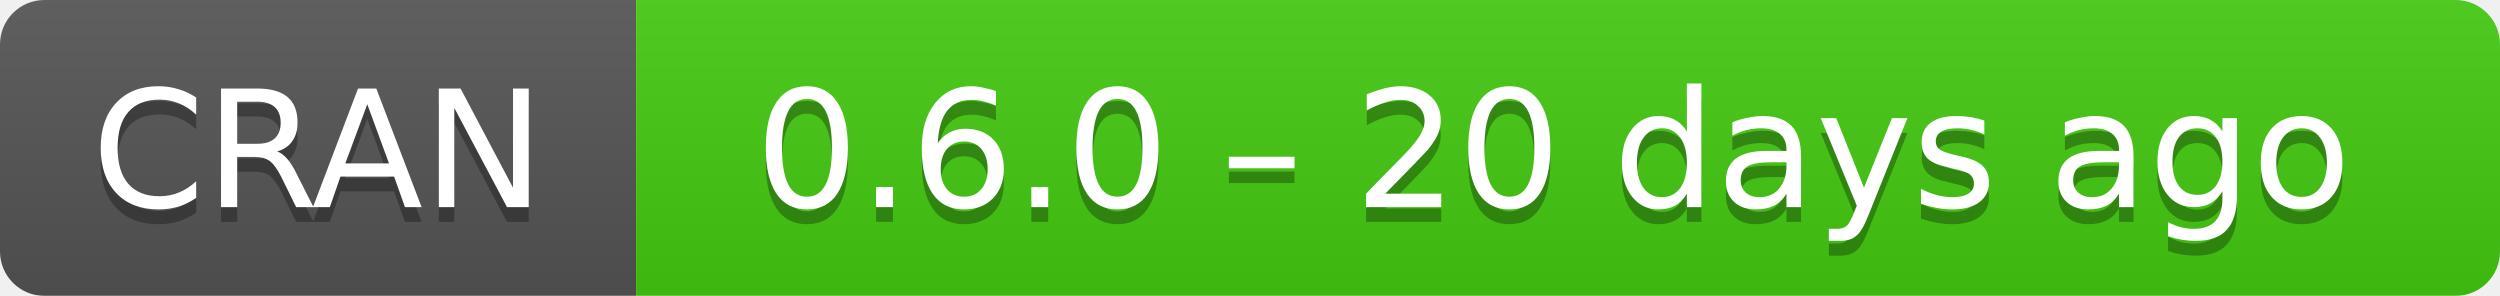
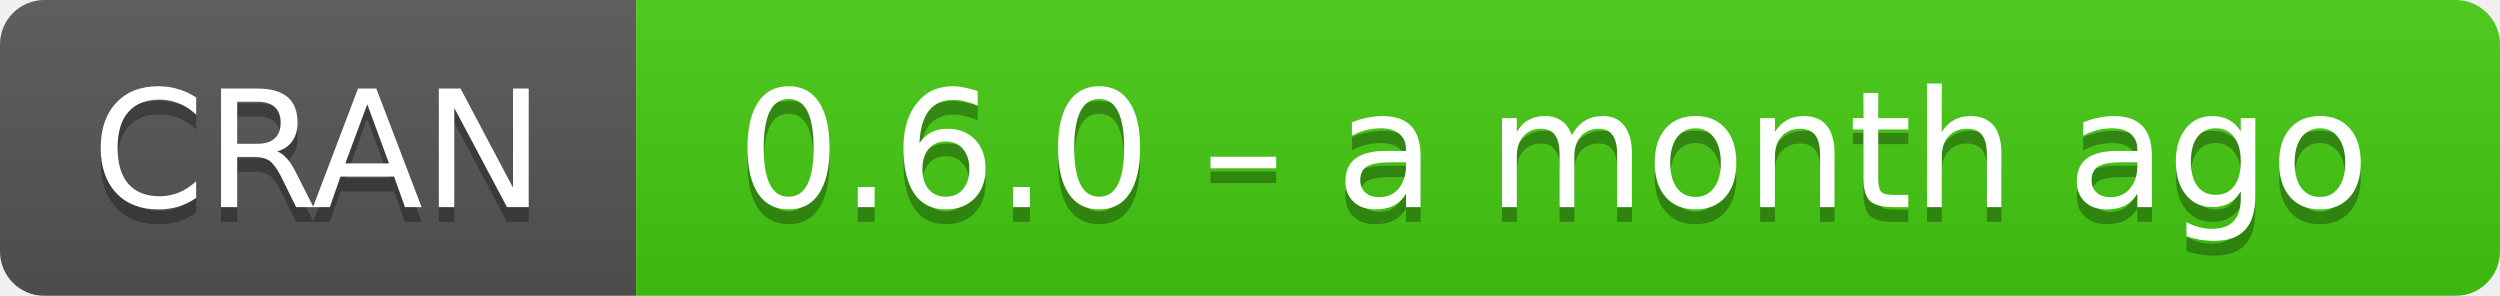
- <svg xmlns="http://www.w3.org/2000/svg" width="169" height="20" aria-label="CRAN 0.6.0 – 20 days ago">
+ <svg xmlns="http://www.w3.org/2000/svg" width="169" height="20" aria-label="CRAN 0.6.0 – a month ago">
  <linearGradient id="b" x2="0" y2="100%">
    <stop offset="0" stop-color="#bbb" stop-opacity=".1" />
    <stop offset="1" stop-opacity=".1" />
  </linearGradient>
  <mask id="a">
    <rect width="169" height="20" rx="3" fill="#fff" />
  </mask>
  <g mask="url(#a)">
    <path fill="#555" d="M0 0h43v20H0z" />
    <path fill="#4c1" d="M43 0h147v20H43z" />
    <path fill="url(#b)" d="M0 0h169v20H0z" />
  </g>
  <g fill="#fff" text-anchor="middle" font-family="DejaVu Sans,Verdana,Geneva,sans-serif" font-size="11">
    <text x="21.5" y="15" fill="#010101" fill-opacity=".3">
      CRAN
    </text>
    <text x="21.5" y="14">
      CRAN
    </text>
    <text x="105" y="15" fill="#010101" fill-opacity=".3">
-       0.6.0 – 20 days ago
+       0.6.0 – a month ago
    </text>
    <text x="105" y="14">
-       0.6.0 – 20 days ago
+       0.6.0 – a month ago
    </text>
  </g>
</svg>
